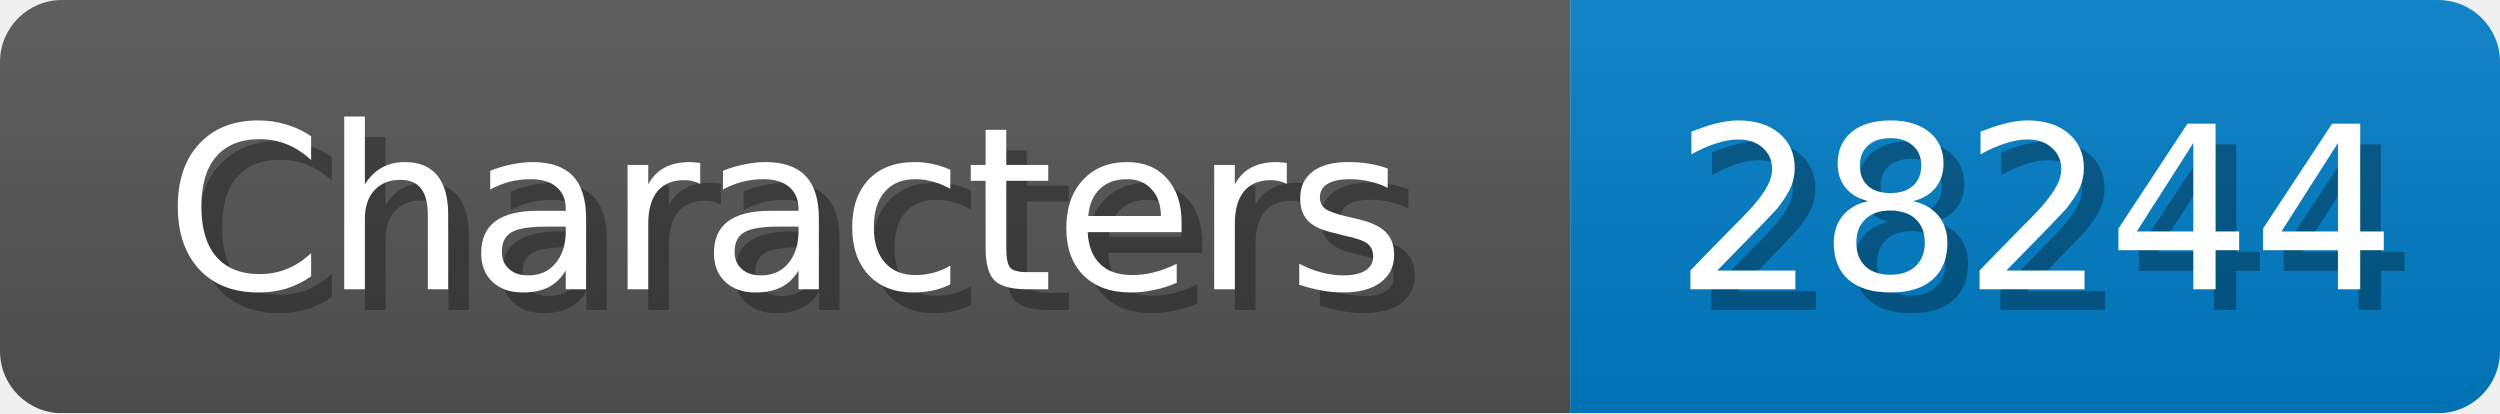
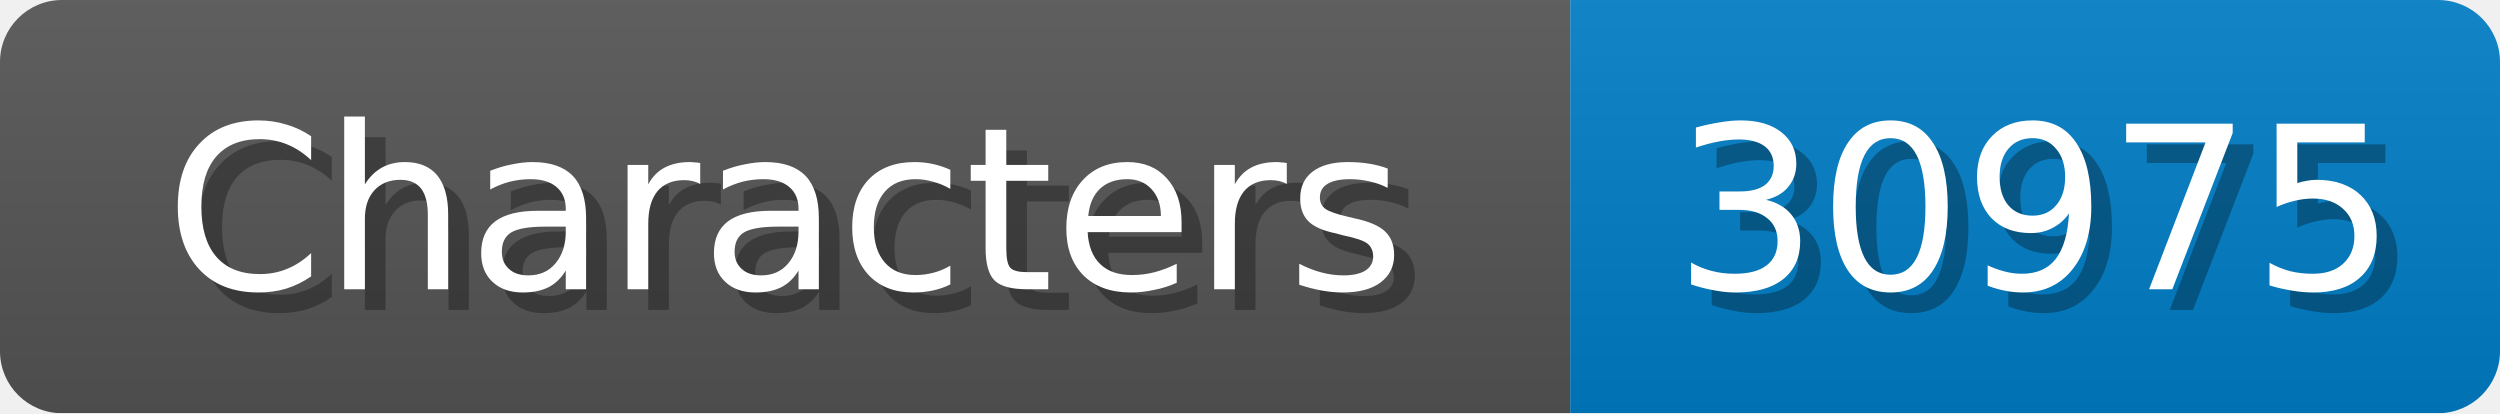
<svg xmlns="http://www.w3.org/2000/svg" width="121" height="20">
  <linearGradient id="b" x2="0" y2="100%">
    <stop offset="0" stop-color="#bbb" stop-opacity=".1" />
    <stop offset="1" stop-opacity=".1" />
  </linearGradient>
  <mask id="anybadge_1">
    <rect width="121" height="20" rx="3" fill="#fff" />
  </mask>
  <g mask="url(#anybadge_1)">
    <path fill="#555" d="M0 0h76v20H0z" />
    <path fill="#007ec6" d="M76 0h45v20H76z" />
    <path fill="url(#b)" d="M0 0h121v20H0z" />
  </g>
  <g fill="#fff" text-anchor="middle" font-family="DejaVu Sans,Verdana,Geneva,sans-serif" font-size="11">
    <text x="39.0" y="15" fill="#010101" fill-opacity=".3">Characters</text>
    <text x="38.0" y="14">Characters</text>
  </g>
  <g fill="#fff" text-anchor="middle" font-family="DejaVu Sans,Verdana,Geneva,sans-serif" font-size="11">
-     <text x="99.5" y="15" fill="#010101" fill-opacity=".3">28244</text>
-     <text x="98.5" y="14">28244</text>
+     <text x="99.5" y="15" fill="#010101" fill-opacity=".3">30975</text>
+     <text x="98.5" y="14">30975</text>
  </g>
</svg>
